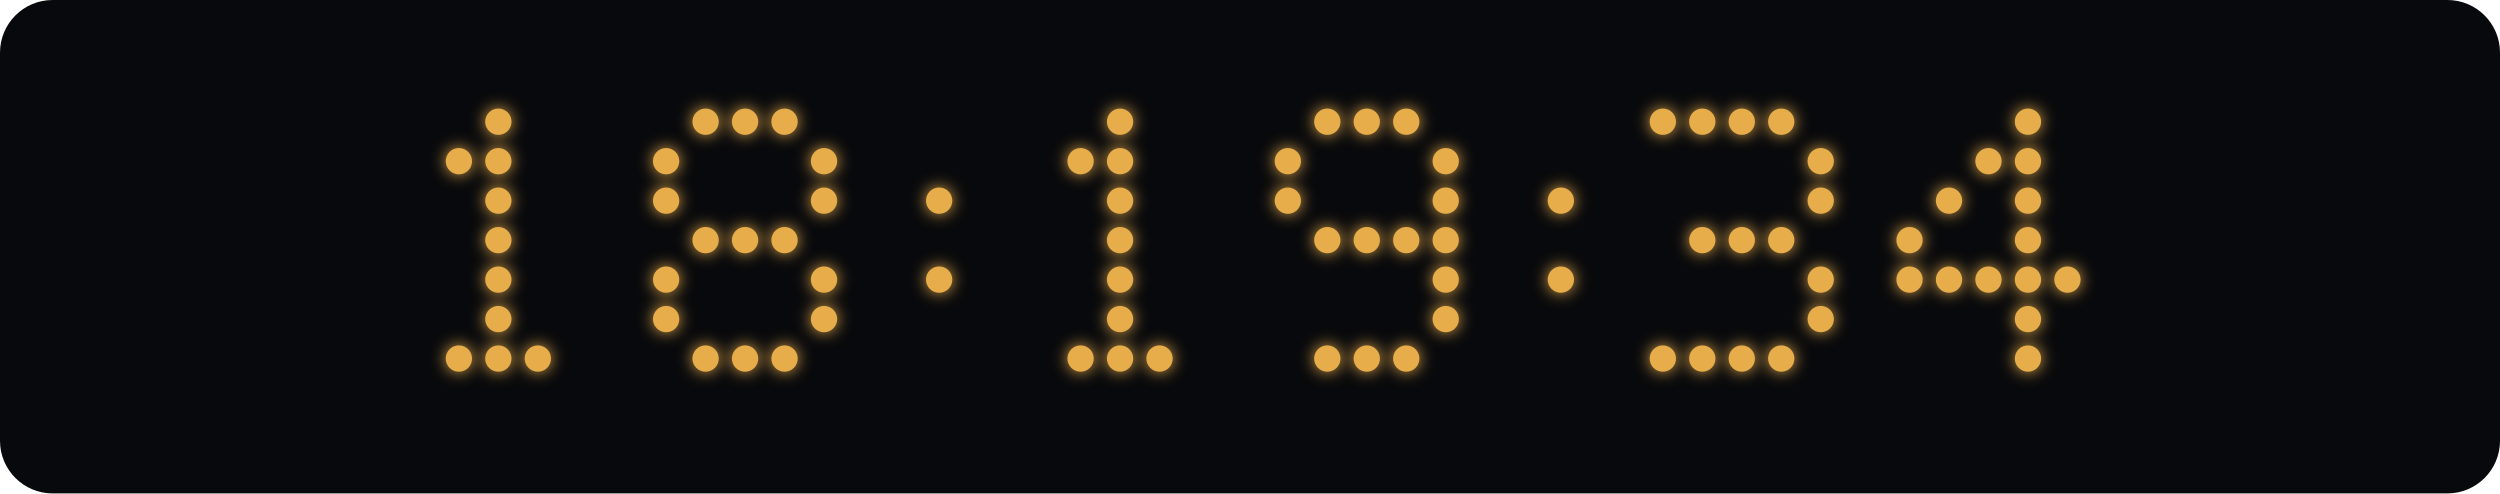
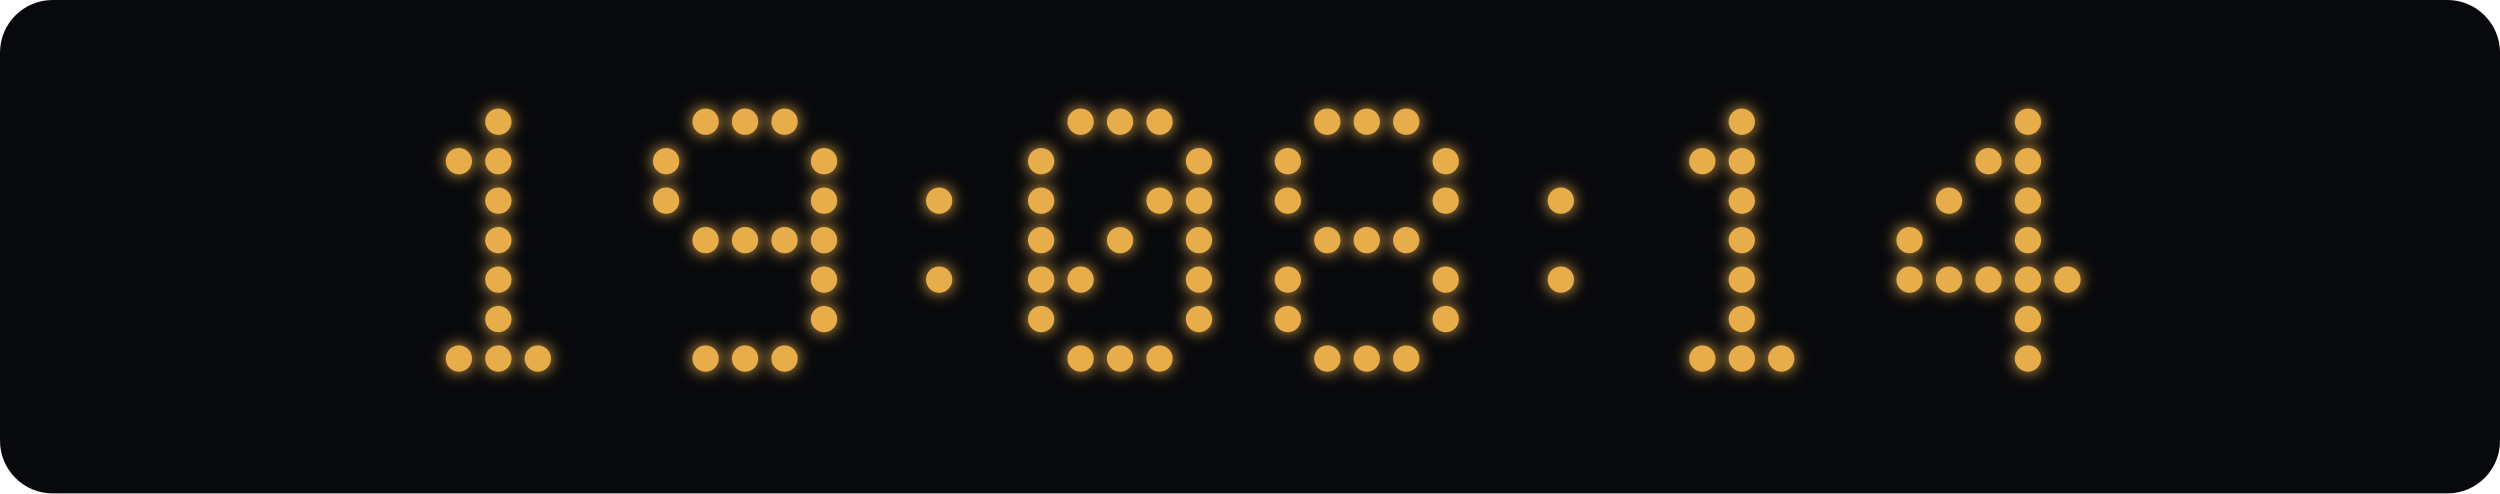
<svg xmlns="http://www.w3.org/2000/svg" width="760" height="150" viewBox="0 0 760 150">
  <defs>
    <filter id="glow" x="-100%" y="-100%" width="300%" height="300%">
      <feGaussianBlur stdDeviation="2.5" result="blur" />
      <feMerge>
        <feMergeNode in="blur" />
        <feMergeNode in="SourceGraphic" />
      </feMerge>
    </filter>
  </defs>
  <rect width="760" height="150" rx="16" fill="#08090c" />
  <g fill="#e8ad4b" filter="url(#glow)">
    <circle cx="151.5" cy="37" r="4" class="lit" />
    <circle cx="139.5" cy="49" r="4" class="lit" />
    <circle cx="151.5" cy="49" r="4" class="lit" />
    <circle cx="151.5" cy="61" r="4" class="lit" />
    <circle cx="151.5" cy="73" r="4" class="lit" />
    <circle cx="151.5" cy="85" r="4" class="lit" />
    <circle cx="151.5" cy="97" r="4" class="lit" />
    <circle cx="139.5" cy="109" r="4" class="lit" />
    <circle cx="151.5" cy="109" r="4" class="lit" />
    <circle cx="163.5" cy="109" r="4" class="lit" />
    <circle cx="214.5" cy="37" r="4" class="lit" />
    <circle cx="226.5" cy="37" r="4" class="lit" />
    <circle cx="238.5" cy="37" r="4" class="lit" />
    <circle cx="202.5" cy="49" r="4" class="lit" />
    <circle cx="250.5" cy="49" r="4" class="lit" />
    <circle cx="202.5" cy="61" r="4" class="lit" />
    <circle cx="250.5" cy="61" r="4" class="lit" />
    <circle cx="214.5" cy="73" r="4" class="lit" />
    <circle cx="226.5" cy="73" r="4" class="lit" />
    <circle cx="238.5" cy="73" r="4" class="lit" />
-     <circle cx="202.5" cy="85" r="4" class="lit" />
+     <circle cx="250.5" cy="73" r="4" class="lit" />
    <circle cx="250.5" cy="85" r="4" class="lit" />
-     <circle cx="202.5" cy="97" r="4" class="lit" />
    <circle cx="250.5" cy="97" r="4" class="lit" />
    <circle cx="214.5" cy="109" r="4" class="lit" />
    <circle cx="226.5" cy="109" r="4" class="lit" />
    <circle cx="238.5" cy="109" r="4" class="lit" />
    <circle cx="285.5" cy="61" r="4" class="lit" />
    <circle cx="285.5" cy="85" r="4" class="lit" />
+     <circle cx="328.5" cy="37" r="4" class="lit" />
    <circle cx="340.5" cy="37" r="4" class="lit" />
-     <circle cx="328.5" cy="49" r="4" class="lit" />
-     <circle cx="340.5" cy="49" r="4" class="lit" />
-     <circle cx="340.5" cy="61" r="4" class="lit" />
+     <circle cx="352.5" cy="37" r="4" class="lit" />
+     <circle cx="316.5" cy="49" r="4" class="lit" />
+     <circle cx="364.5" cy="49" r="4" class="lit" />
+     <circle cx="316.5" cy="61" r="4" class="lit" />
+     <circle cx="352.5" cy="61" r="4" class="lit" />
+     <circle cx="364.5" cy="61" r="4" class="lit" />
+     <circle cx="316.5" cy="73" r="4" class="lit" />
    <circle cx="340.5" cy="73" r="4" class="lit" />
-     <circle cx="340.5" cy="85" r="4" class="lit" />
-     <circle cx="340.5" cy="97" r="4" class="lit" />
+     <circle cx="364.5" cy="73" r="4" class="lit" />
+     <circle cx="316.5" cy="85" r="4" class="lit" />
+     <circle cx="328.5" cy="85" r="4" class="lit" />
+     <circle cx="364.5" cy="85" r="4" class="lit" />
+     <circle cx="316.5" cy="97" r="4" class="lit" />
+     <circle cx="364.5" cy="97" r="4" class="lit" />
    <circle cx="328.5" cy="109" r="4" class="lit" />
    <circle cx="340.5" cy="109" r="4" class="lit" />
    <circle cx="352.5" cy="109" r="4" class="lit" />
    <circle cx="403.5" cy="37" r="4" class="lit" />
    <circle cx="415.5" cy="37" r="4" class="lit" />
    <circle cx="427.5" cy="37" r="4" class="lit" />
    <circle cx="391.5" cy="49" r="4" class="lit" />
    <circle cx="439.5" cy="49" r="4" class="lit" />
    <circle cx="391.5" cy="61" r="4" class="lit" />
    <circle cx="439.5" cy="61" r="4" class="lit" />
    <circle cx="403.5" cy="73" r="4" class="lit" />
    <circle cx="415.5" cy="73" r="4" class="lit" />
    <circle cx="427.5" cy="73" r="4" class="lit" />
-     <circle cx="439.5" cy="73" r="4" class="lit" />
+     <circle cx="391.5" cy="85" r="4" class="lit" />
    <circle cx="439.5" cy="85" r="4" class="lit" />
+     <circle cx="391.5" cy="97" r="4" class="lit" />
    <circle cx="439.5" cy="97" r="4" class="lit" />
    <circle cx="403.5" cy="109" r="4" class="lit" />
    <circle cx="415.5" cy="109" r="4" class="lit" />
    <circle cx="427.5" cy="109" r="4" class="lit" />
    <circle cx="474.5" cy="61" r="4" class="lit" />
    <circle cx="474.5" cy="85" r="4" class="lit" />
-     <circle cx="505.5" cy="37" r="4" class="lit" />
-     <circle cx="517.5" cy="37" r="4" class="lit" />
    <circle cx="529.5" cy="37" r="4" class="lit" />
-     <circle cx="541.5" cy="37" r="4" class="lit" />
-     <circle cx="553.5" cy="49" r="4" class="lit" />
-     <circle cx="553.5" cy="61" r="4" class="lit" />
-     <circle cx="517.5" cy="73" r="4" class="lit" />
+     <circle cx="517.5" cy="49" r="4" class="lit" />
+     <circle cx="529.5" cy="49" r="4" class="lit" />
+     <circle cx="529.5" cy="61" r="4" class="lit" />
    <circle cx="529.5" cy="73" r="4" class="lit" />
-     <circle cx="541.5" cy="73" r="4" class="lit" />
-     <circle cx="553.5" cy="85" r="4" class="lit" />
-     <circle cx="553.5" cy="97" r="4" class="lit" />
-     <circle cx="505.5" cy="109" r="4" class="lit" />
+     <circle cx="529.5" cy="85" r="4" class="lit" />
+     <circle cx="529.5" cy="97" r="4" class="lit" />
    <circle cx="517.5" cy="109" r="4" class="lit" />
    <circle cx="529.5" cy="109" r="4" class="lit" />
    <circle cx="541.5" cy="109" r="4" class="lit" />
    <circle cx="616.5" cy="37" r="4" class="lit" />
    <circle cx="604.5" cy="49" r="4" class="lit" />
    <circle cx="616.5" cy="49" r="4" class="lit" />
    <circle cx="592.5" cy="61" r="4" class="lit" />
    <circle cx="616.5" cy="61" r="4" class="lit" />
    <circle cx="580.5" cy="73" r="4" class="lit" />
    <circle cx="616.5" cy="73" r="4" class="lit" />
    <circle cx="580.5" cy="85" r="4" class="lit" />
    <circle cx="592.5" cy="85" r="4" class="lit" />
    <circle cx="604.5" cy="85" r="4" class="lit" />
    <circle cx="616.5" cy="85" r="4" class="lit" />
    <circle cx="628.5" cy="85" r="4" class="lit" />
    <circle cx="616.5" cy="97" r="4" class="lit" />
    <circle cx="616.5" cy="109" r="4" class="lit" />
  </g>
</svg>
